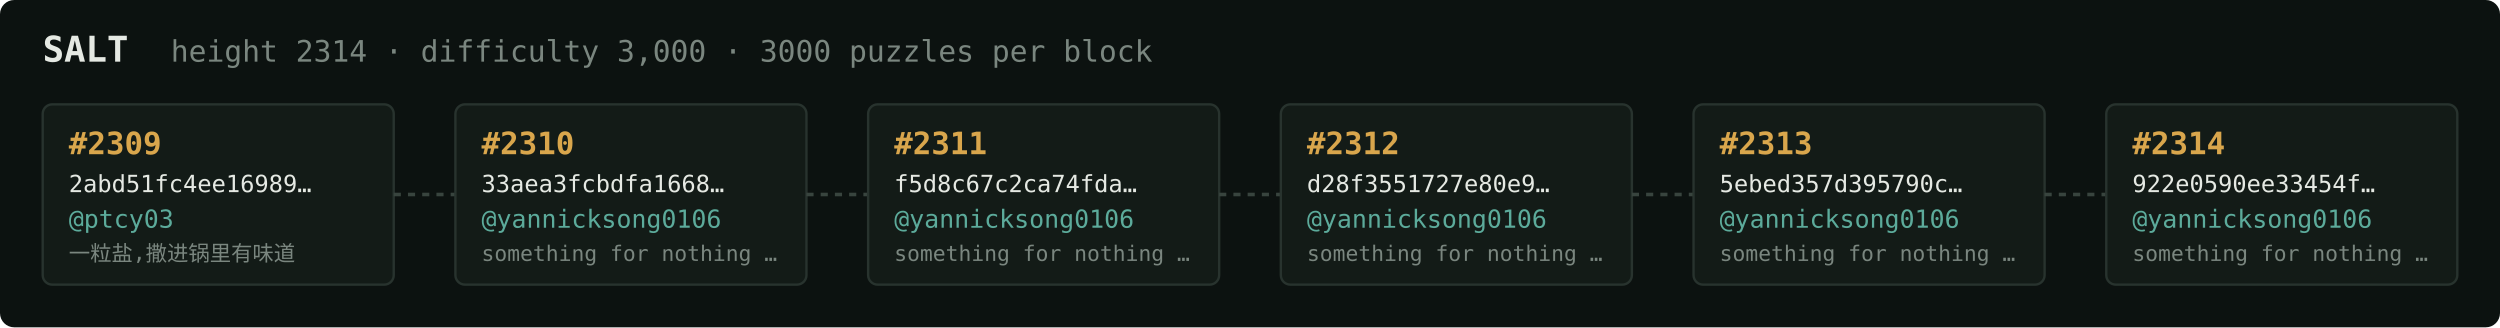
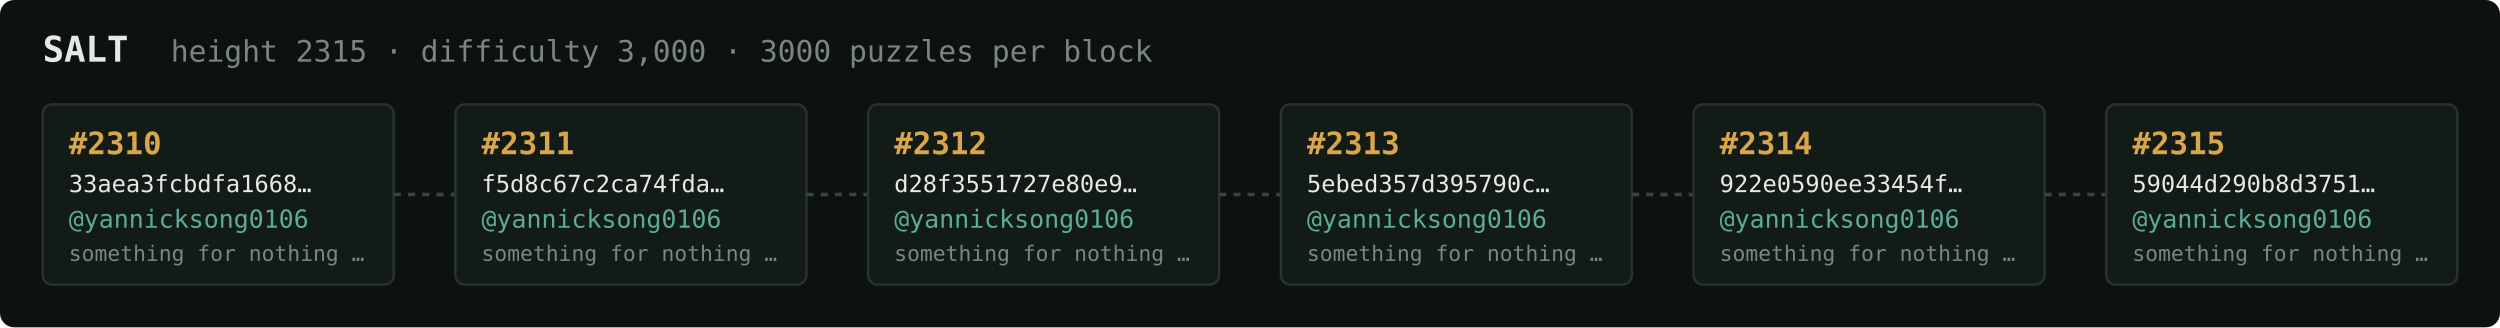
<svg xmlns="http://www.w3.org/2000/svg" width="1054" height="138" viewBox="0 0 1054 138" font-family="ui-monospace,SFMono-Regular,Menlo,monospace">
  <rect fill="#0c1210" width="1054" height="138" rx="6" />
  <text x="18" y="26" fill="#e5e9e3" font-size="15" font-weight="700">SALT</text>
-   <text x="72" y="26" fill="#7a867f" font-size="12.5">height 2314 · difficulty 3,000 · 3000 puzzles per block</text>
+   <text x="72" y="26" fill="#7a867f" font-size="12.5">height 2315 · difficulty 3,000 · 3000 puzzles per block</text>
  <rect x="18" y="44" width="148" height="76" rx="4" fill="#131b17" stroke="#28332e" stroke-width="1" />
-   <text x="29" y="65" fill="#d9a64c" font-size="13" font-weight="700">#2309</text>
-   <text x="29" y="81" fill="#e5e9e3" font-size="10">2abd51fc4ee16989…</text>
-   <text x="29" y="96" fill="#5cab9b" font-size="10.5">@ptcy03</text>
-   <text x="29" y="110" fill="#7a867f" font-size="9">一粒盐,撒进锅里有味道</text>
+   <text x="29" y="65" fill="#d9a64c" font-size="13" font-weight="700">#2310</text>
+   <text x="29" y="81" fill="#e5e9e3" font-size="10">33aea3fcbdfa1668…</text>
+   <text x="29" y="96" fill="#5cab9b" font-size="10.5">@yannicksong0106</text>
+   <text x="29" y="110" fill="#7a867f" font-size="9">something for nothing …</text>
  <line x1="166" y1="82.0" x2="192" y2="82.0" stroke="#38443e" stroke-width="1.5" stroke-dasharray="3 3" />
  <rect x="192" y="44" width="148" height="76" rx="4" fill="#131b17" stroke="#28332e" stroke-width="1" />
-   <text x="203" y="65" fill="#d9a64c" font-size="13" font-weight="700">#2310</text>
-   <text x="203" y="81" fill="#e5e9e3" font-size="10">33aea3fcbdfa1668…</text>
+   <text x="203" y="65" fill="#d9a64c" font-size="13" font-weight="700">#2311</text>
+   <text x="203" y="81" fill="#e5e9e3" font-size="10">f5d8c67c2ca74fda…</text>
  <text x="203" y="96" fill="#5cab9b" font-size="10.5">@yannicksong0106</text>
  <text x="203" y="110" fill="#7a867f" font-size="9">something for nothing …</text>
  <line x1="340" y1="82.0" x2="366" y2="82.0" stroke="#38443e" stroke-width="1.5" stroke-dasharray="3 3" />
  <rect x="366" y="44" width="148" height="76" rx="4" fill="#131b17" stroke="#28332e" stroke-width="1" />
-   <text x="377" y="65" fill="#d9a64c" font-size="13" font-weight="700">#2311</text>
-   <text x="377" y="81" fill="#e5e9e3" font-size="10">f5d8c67c2ca74fda…</text>
+   <text x="377" y="65" fill="#d9a64c" font-size="13" font-weight="700">#2312</text>
+   <text x="377" y="81" fill="#e5e9e3" font-size="10">d28f3551727e80e9…</text>
  <text x="377" y="96" fill="#5cab9b" font-size="10.5">@yannicksong0106</text>
  <text x="377" y="110" fill="#7a867f" font-size="9">something for nothing …</text>
  <line x1="514" y1="82.0" x2="540" y2="82.0" stroke="#38443e" stroke-width="1.5" stroke-dasharray="3 3" />
  <rect x="540" y="44" width="148" height="76" rx="4" fill="#131b17" stroke="#28332e" stroke-width="1" />
-   <text x="551" y="65" fill="#d9a64c" font-size="13" font-weight="700">#2312</text>
-   <text x="551" y="81" fill="#e5e9e3" font-size="10">d28f3551727e80e9…</text>
+   <text x="551" y="65" fill="#d9a64c" font-size="13" font-weight="700">#2313</text>
+   <text x="551" y="81" fill="#e5e9e3" font-size="10">5ebed357d395790c…</text>
  <text x="551" y="96" fill="#5cab9b" font-size="10.5">@yannicksong0106</text>
  <text x="551" y="110" fill="#7a867f" font-size="9">something for nothing …</text>
  <line x1="688" y1="82.0" x2="714" y2="82.0" stroke="#38443e" stroke-width="1.5" stroke-dasharray="3 3" />
  <rect x="714" y="44" width="148" height="76" rx="4" fill="#131b17" stroke="#28332e" stroke-width="1" />
-   <text x="725" y="65" fill="#d9a64c" font-size="13" font-weight="700">#2313</text>
-   <text x="725" y="81" fill="#e5e9e3" font-size="10">5ebed357d395790c…</text>
+   <text x="725" y="65" fill="#d9a64c" font-size="13" font-weight="700">#2314</text>
+   <text x="725" y="81" fill="#e5e9e3" font-size="10">922e0590ee33454f…</text>
  <text x="725" y="96" fill="#5cab9b" font-size="10.5">@yannicksong0106</text>
  <text x="725" y="110" fill="#7a867f" font-size="9">something for nothing …</text>
  <line x1="862" y1="82.0" x2="888" y2="82.0" stroke="#38443e" stroke-width="1.5" stroke-dasharray="3 3" />
  <rect x="888" y="44" width="148" height="76" rx="4" fill="#131b17" stroke="#28332e" stroke-width="1" />
-   <text x="899" y="65" fill="#d9a64c" font-size="13" font-weight="700">#2314</text>
-   <text x="899" y="81" fill="#e5e9e3" font-size="10">922e0590ee33454f…</text>
+   <text x="899" y="65" fill="#d9a64c" font-size="13" font-weight="700">#2315</text>
+   <text x="899" y="81" fill="#e5e9e3" font-size="10">59044d290b8d3751…</text>
  <text x="899" y="96" fill="#5cab9b" font-size="10.5">@yannicksong0106</text>
  <text x="899" y="110" fill="#7a867f" font-size="9">something for nothing …</text>
</svg>
